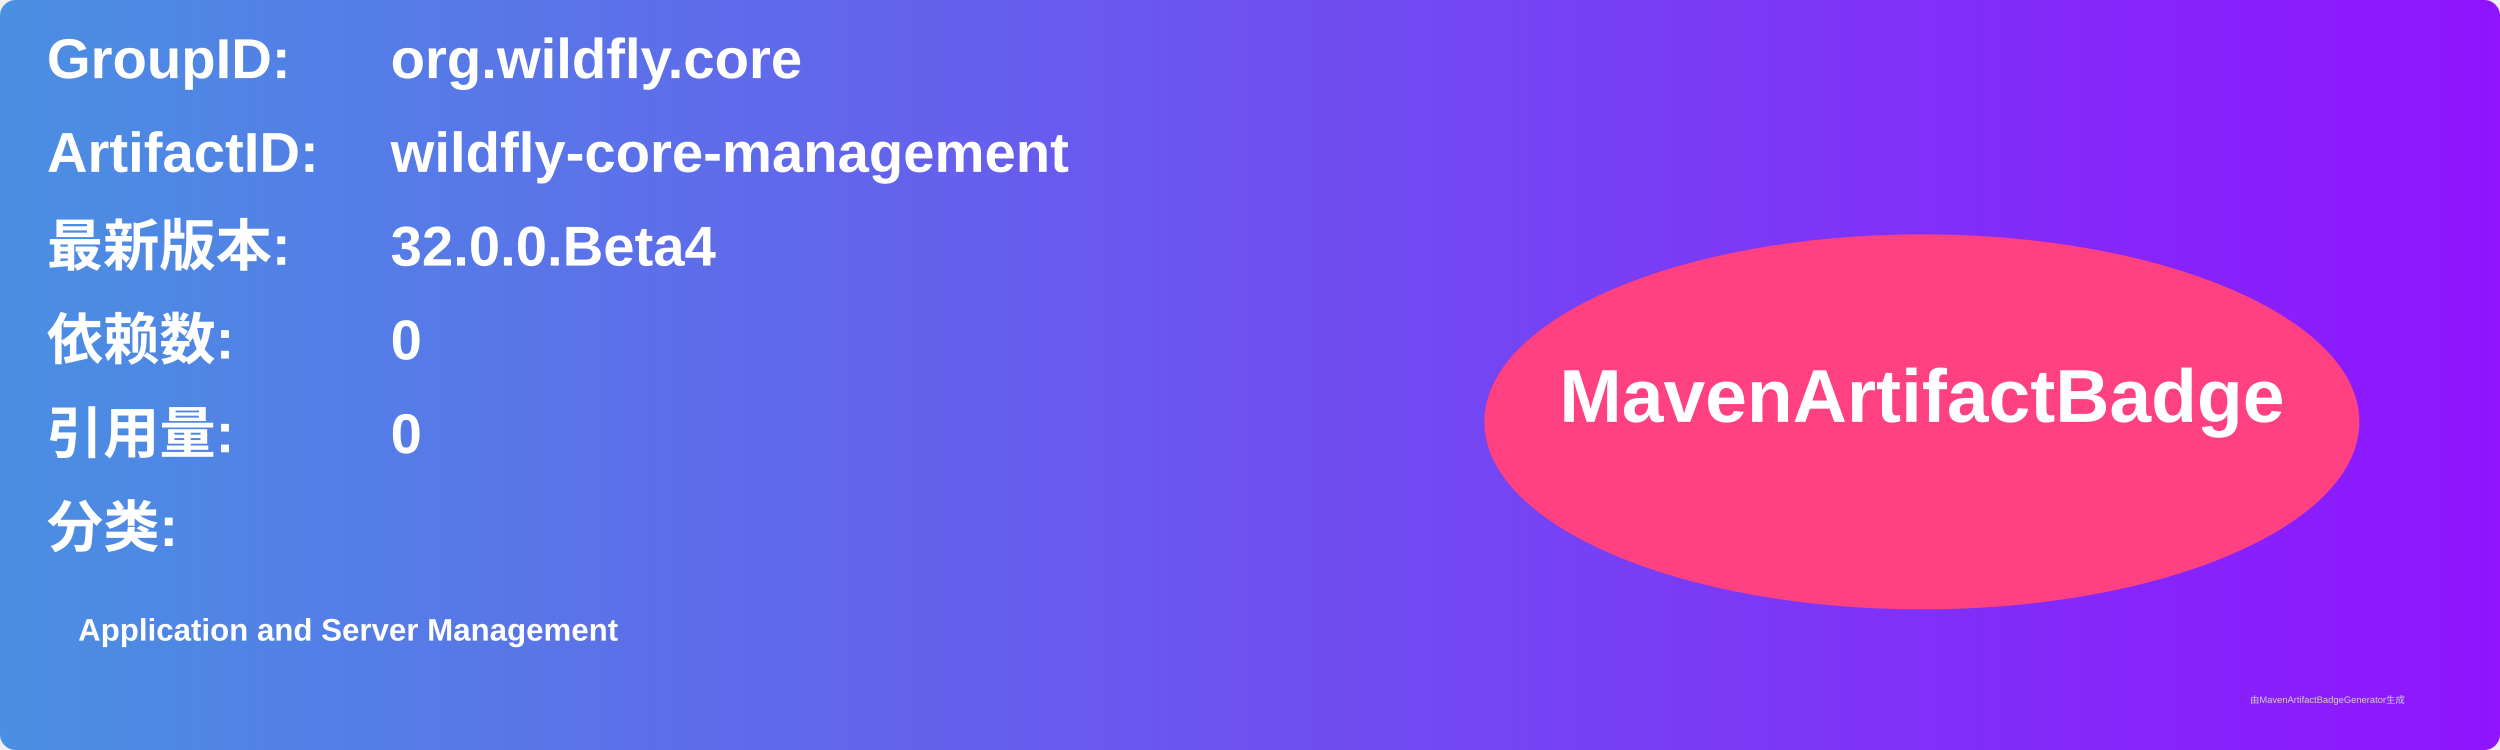
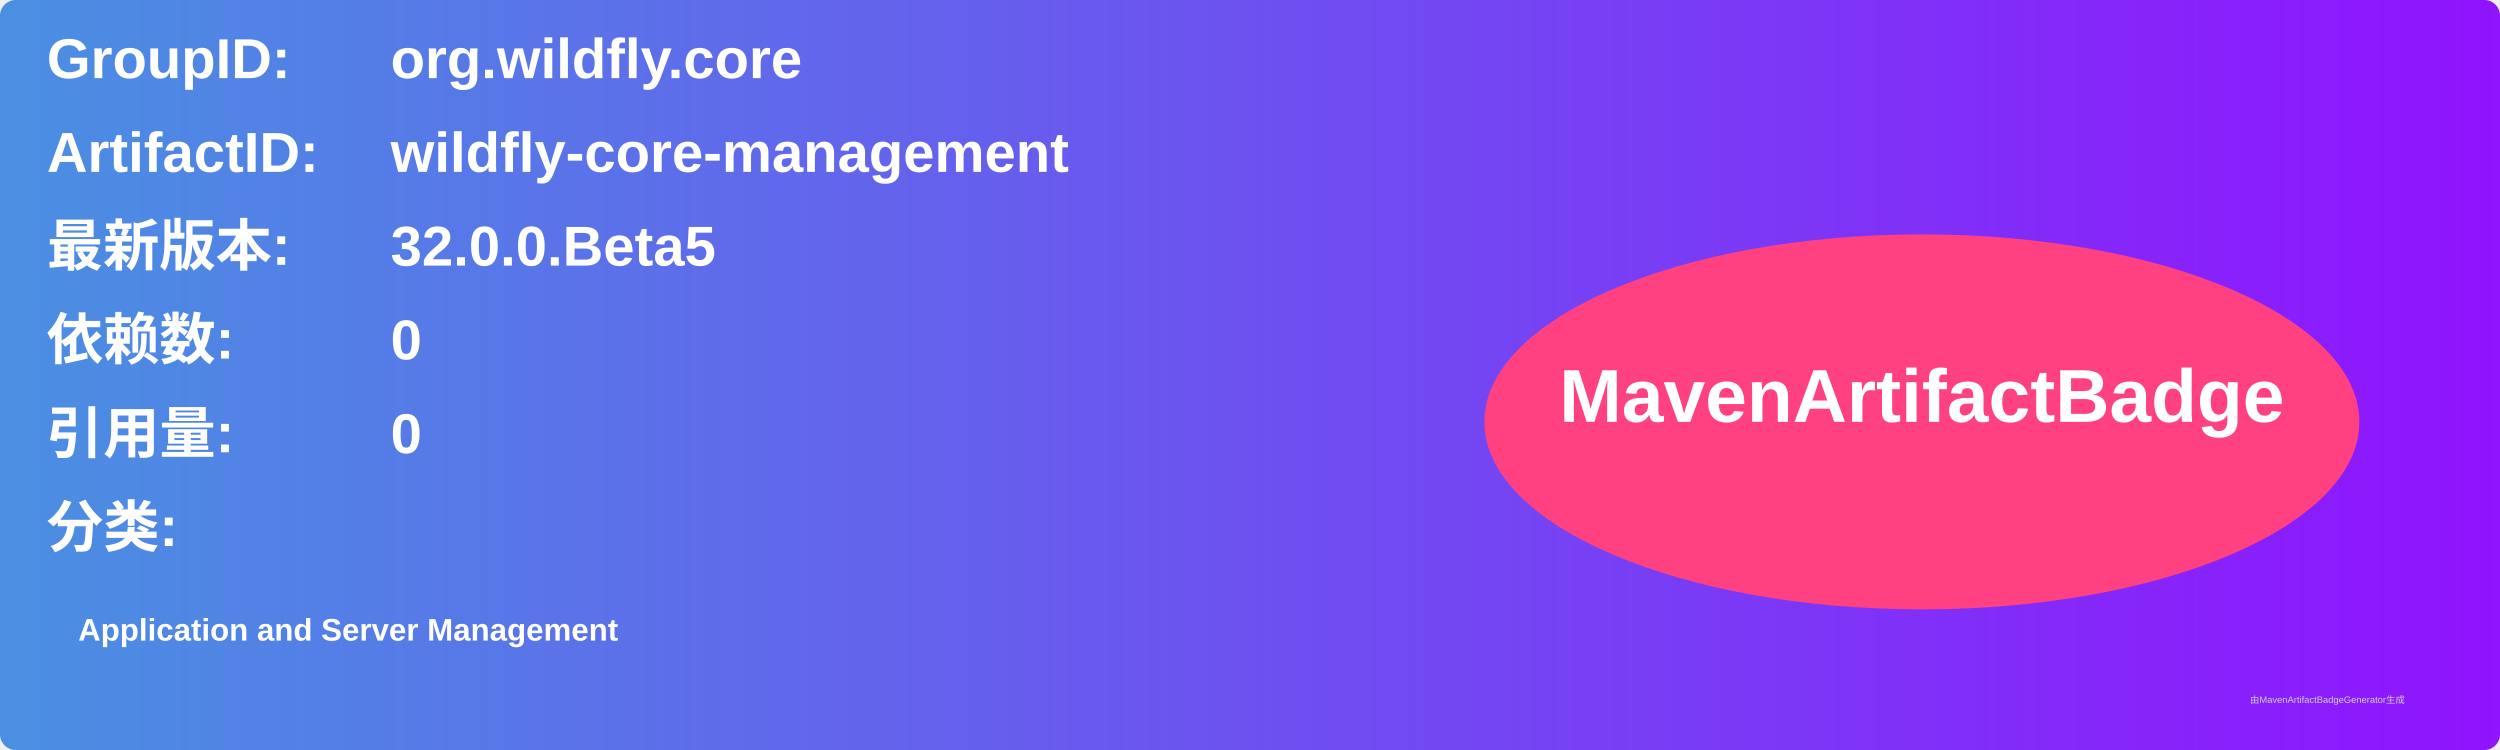
<svg xmlns="http://www.w3.org/2000/svg" width="800" height="240" viewBox="0 0 800 240">
  <linearGradient id="grad" x1="0%" y1="0%" x2="100%" y2="0%">
    <stop offset="0%" stop-color="#4a90e2" />
    <stop offset="100%" stop-color="#9013fe" />
  </linearGradient>
  <rect width="100%" height="100%" rx="5" ry="5" fill="url(#grad)" />
  <g transform="translate(15, 15)">
    <text x="0" y="10" font-family="Arial" font-size="18" fill="white" font-weight="bold" width="260">GroupID:</text>
    <text x="110" y="10" font-family="Arial" font-size="18" fill="white" font-weight="bold" width="460">org.wildfly.core</text>
    <text x="0" y="40" font-family="Arial" font-size="18" fill="white" font-weight="bold" width="260">ArtifactID:</text>
    <text x="110" y="40" font-family="Arial" font-size="18" fill="white" font-weight="bold" width="460">wildfly-core-management</text>
    <text x="0" y="70" font-family="Arial" font-size="18" fill="white" font-weight="bold">最新版本:</text>
    <text x="110" y="70" font-family="Arial" font-size="18" fill="white" font-weight="bold">
-       <tspan font-weight="bold">32.0.0.Beta4</tspan>
+       <tspan font-weight="bold">32.0.0.Beta5</tspan>
    </text>
    <text x="0" y="100" font-family="Arial" font-size="18" fill="white" font-weight="bold">依赖数: </text>
    <text x="110" y="100" font-family="Arial" font-size="18" fill="white">
      <tspan font-weight="bold">0</tspan>
    </text>
    <text x="0" y="130" font-family="Arial" font-size="18" fill="white" font-weight="bold">引用量: </text>
    <text x="110" y="130" font-family="Arial" font-size="18" fill="white">
      <tspan font-weight="bold">0</tspan>
    </text>
    <text x="0" y="160" font-family="Arial" font-size="18" fill="white" font-weight="bold">分类:</text>
    <text x="10" y="190" font-family="Arial" font-size="10" fill="white">
      <tspan font-weight="bold">Application and Server Management</tspan>
    </text>
    <ellipse cx="600" cy="120" rx="140" ry="60" fill="#ff4081" />
    <text x="600" y="120" text-anchor="middle" font-family="Arial" font-size="24" fill="white" font-weight="bold">MavenArtifactBadge</text>
  </g>
  <text x="720" y="225" font-family="Arial" font-size="3" fill="#d0d0d0">由MavenArtifactBadgeGenerator生成</text>
</svg>
